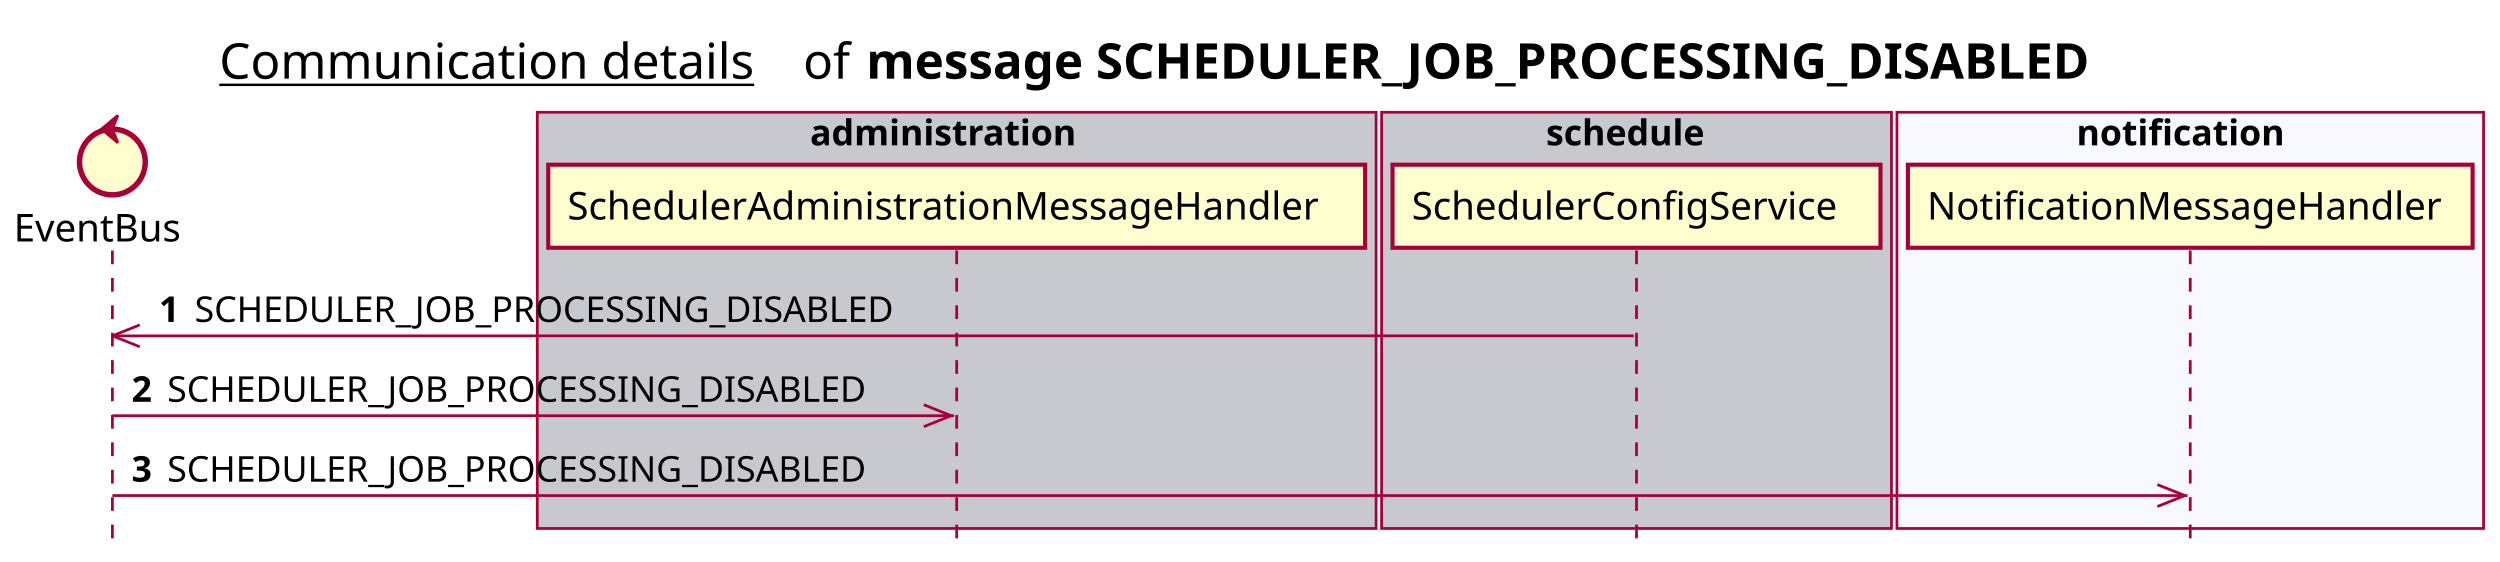
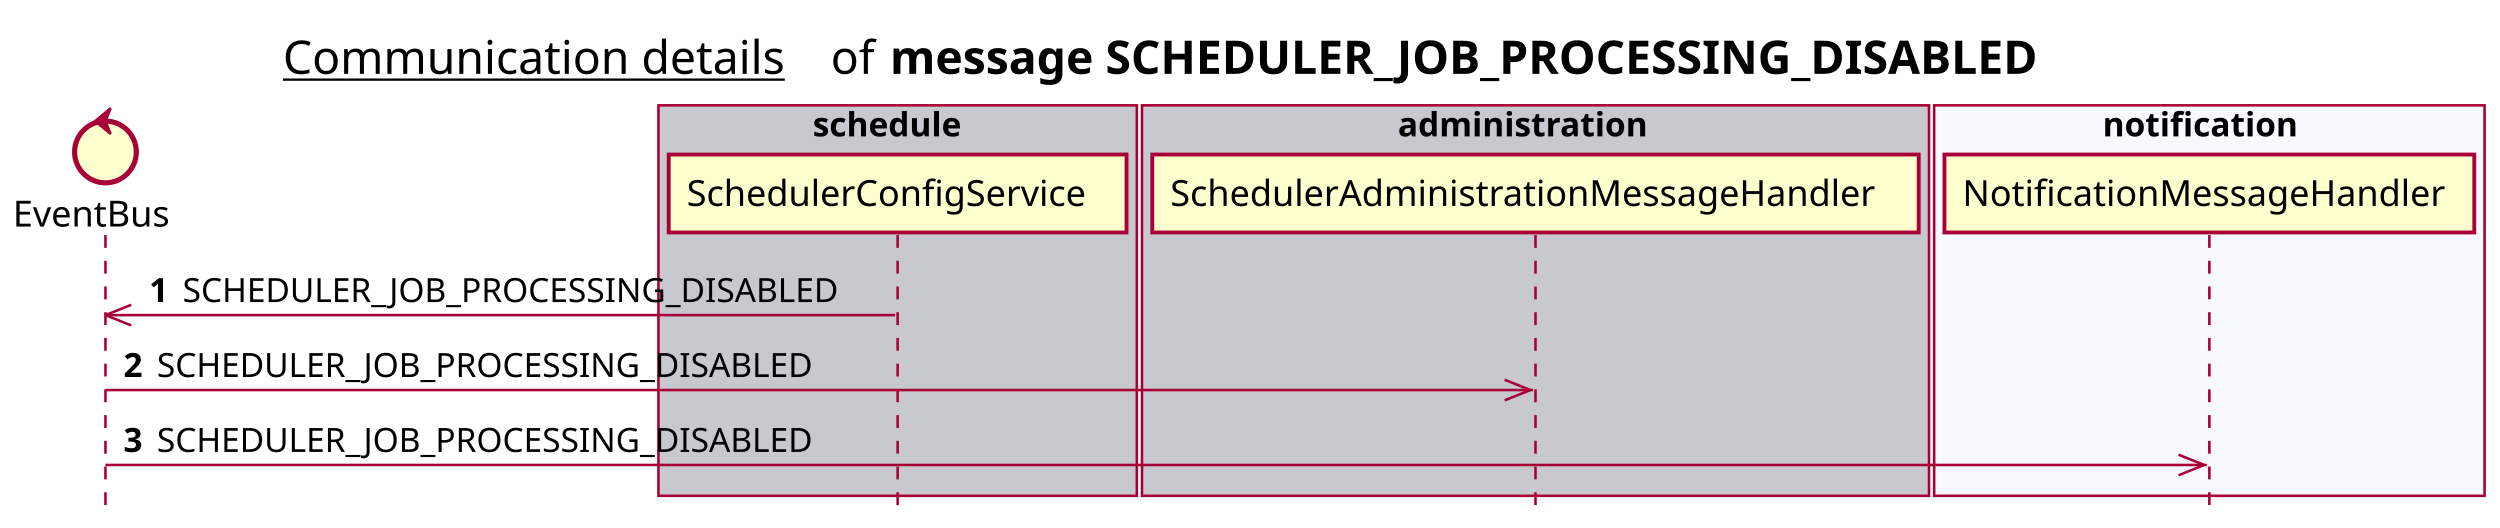
- <svg xmlns="http://www.w3.org/2000/svg" contentScriptType="application/ecmascript" contentStyleType="text/css" height="205px" preserveAspectRatio="none" style="width:912px;height:205px;background:#FFFFFF;" version="1.1" viewBox="0 0 912 205" width="912px" zoomAndPan="magnify">
+ <svg xmlns="http://www.w3.org/2000/svg" contentScriptType="application/ecmascript" contentStyleType="text/css" height="205px" preserveAspectRatio="none" style="width:972px;height:205px;background:#FFFFFF;" version="1.1" viewBox="0 0 972 205" width="972px" zoomAndPan="magnify">
  <defs />
  <g>
-     <text fill="#000000" font-family="sans-serif" font-size="18" lengthAdjust="spacing" text-decoration="underline" textLength="201" x="80" y="28.708">Communication details</text>
-     <text fill="#000000" font-family="sans-serif" font-size="18" lengthAdjust="spacing" textLength="17" x="293" y="28.708">of</text>
-     <text fill="#000000" font-family="sans-serif" font-size="18" font-weight="bold" lengthAdjust="spacing" textLength="511" x="316" y="28.708">message SCHEDULER_JOB_PROCESSING_DISABLED</text>
-     <rect fill="#C8C8CF" height="151.828" style="stroke:#A80036;stroke-width:1.0;" width="306" x="196" y="40.953" />
-     <text fill="#000000" font-family="sans-serif" font-size="13" font-weight="bold" lengthAdjust="spacing" textLength="107" x="295.5" y="53.02">administration</text>
-     <rect fill="#C8C8CF" height="151.828" style="stroke:#A80036;stroke-width:1.0;" width="186" x="504" y="40.953" />
-     <text fill="#000000" font-family="sans-serif" font-size="13" font-weight="bold" lengthAdjust="spacing" textLength="66" x="564" y="53.02">schedule</text>
-     <rect fill="#F8F8FF" height="151.828" style="stroke:#A80036;stroke-width:1.0;" width="214" x="692" y="40.953" />
-     <text fill="#000000" font-family="sans-serif" font-size="13" font-weight="bold" lengthAdjust="spacing" textLength="83" x="757.5" y="53.02">notification</text>
+     <text fill="#000000" font-family="sans-serif" font-size="18" lengthAdjust="spacing" text-decoration="underline" textLength="201" x="110" y="28.708">Communication details</text>
+     <text fill="#000000" font-family="sans-serif" font-size="18" lengthAdjust="spacing" textLength="17" x="323" y="28.708">of</text>
+     <text fill="#000000" font-family="sans-serif" font-size="18" font-weight="bold" lengthAdjust="spacing" textLength="511" x="346" y="28.708">message SCHEDULER_JOB_PROCESSING_DISABLED</text>
+     <rect fill="#C8C8CF" height="151.828" style="stroke:#A80036;stroke-width:1.0;" width="186" x="256" y="40.953" />
+     <text fill="#000000" font-family="sans-serif" font-size="13" font-weight="bold" lengthAdjust="spacing" textLength="66" x="316" y="53.02">schedule</text>
+     <rect fill="#C8C8CF" height="151.828" style="stroke:#A80036;stroke-width:1.0;" width="306" x="444" y="40.953" />
+     <text fill="#000000" font-family="sans-serif" font-size="13" font-weight="bold" lengthAdjust="spacing" textLength="107" x="543.5" y="53.02">administration</text>
+     <rect fill="#F8F8FF" height="151.828" style="stroke:#A80036;stroke-width:1.0;" width="214" x="752" y="40.953" />
+     <text fill="#000000" font-family="sans-serif" font-size="13" font-weight="bold" lengthAdjust="spacing" textLength="83" x="817.5" y="53.02">notification</text>
    <line style="stroke:#A80036;stroke-width:1.0;stroke-dasharray:5.0,5.0;" x1="41" x2="41" y1="91.383" y2="198.781" />
    <line style="stroke:#A80036;stroke-width:1.0;stroke-dasharray:5.0,5.0;" x1="349" x2="349" y1="91.383" y2="198.781" />
    <line style="stroke:#A80036;stroke-width:1.0;stroke-dasharray:5.0,5.0;" x1="597" x2="597" y1="91.383" y2="198.781" />
-     <line style="stroke:#A80036;stroke-width:1.0;stroke-dasharray:5.0,5.0;" x1="799" x2="799" y1="91.383" y2="198.781" />
+     <line style="stroke:#A80036;stroke-width:1.0;stroke-dasharray:5.0,5.0;" x1="859" x2="859" y1="91.383" y2="198.781" />
    <text fill="#000000" font-family="sans-serif" font-size="14" lengthAdjust="spacing" textLength="66" x="5" y="88.081">EventBus</text>
    <ellipse cx="41" cy="59.086" fill="#FEFECE" rx="12" ry="12" style="stroke:#A80036;stroke-width:2.0;" />
    <polygon fill="#A80036" points="37,47.086,43,42.086,41,47.086,43,52.086,37,47.086" style="stroke:#A80036;stroke-width:1.0;" />
-     <rect fill="#FEFECE" height="30.297" style="stroke:#A80036;stroke-width:1.5;" width="298" x="200" y="60.086" />
-     <text fill="#000000" font-family="sans-serif" font-size="14" lengthAdjust="spacing" textLength="284" x="207" y="80.081">SchedulerAdministrationMessageHandler</text>
-     <rect fill="#FEFECE" height="30.297" style="stroke:#A80036;stroke-width:1.5;" width="178" x="508" y="60.086" />
-     <text fill="#000000" font-family="sans-serif" font-size="14" lengthAdjust="spacing" textLength="164" x="515" y="80.081">SchedulerConfigService</text>
-     <rect fill="#FEFECE" height="30.297" style="stroke:#A80036;stroke-width:1.5;" width="206" x="696" y="60.086" />
-     <text fill="#000000" font-family="sans-serif" font-size="14" lengthAdjust="spacing" textLength="192" x="703" y="80.081">NotificationMessageHandler</text>
+     <rect fill="#FEFECE" height="30.297" style="stroke:#A80036;stroke-width:1.5;" width="178" x="260" y="60.086" />
+     <text fill="#000000" font-family="sans-serif" font-size="14" lengthAdjust="spacing" textLength="164" x="267" y="80.081">SchedulerConfigService</text>
+     <rect fill="#FEFECE" height="30.297" style="stroke:#A80036;stroke-width:1.5;" width="298" x="448" y="60.086" />
+     <text fill="#000000" font-family="sans-serif" font-size="14" lengthAdjust="spacing" textLength="284" x="455" y="80.081">SchedulerAdministrationMessageHandler</text>
+     <rect fill="#FEFECE" height="30.297" style="stroke:#A80036;stroke-width:1.5;" width="206" x="756" y="60.086" />
+     <text fill="#000000" font-family="sans-serif" font-size="14" lengthAdjust="spacing" textLength="192" x="763" y="80.081">NotificationMessageHandler</text>
    <line style="stroke:#A80036;stroke-width:1.0;" x1="41" x2="51" y1="122.516" y2="118.516" />
    <line style="stroke:#A80036;stroke-width:1.0;" x1="41" x2="51" y1="122.516" y2="126.516" />
-     <line style="stroke:#A80036;stroke-width:1.0;" x1="41" x2="596" y1="122.516" y2="122.516" />
+     <line style="stroke:#A80036;stroke-width:1.0;" x1="41" x2="348" y1="122.516" y2="122.516" />
    <text fill="#000000" font-family="sans-serif" font-size="13" font-weight="bold" lengthAdjust="spacing" textLength="9" x="58" y="117.45">1</text>
    <text fill="#000000" font-family="sans-serif" font-size="13" lengthAdjust="spacing" textLength="271" x="71" y="117.45">SCHEDULER_JOB_PROCESSING_DISABLED</text>
-     <line style="stroke:#A80036;stroke-width:1.0;" x1="347" x2="337" y1="151.648" y2="147.648" />
-     <line style="stroke:#A80036;stroke-width:1.0;" x1="347" x2="337" y1="151.648" y2="155.648" />
-     <line style="stroke:#A80036;stroke-width:1.0;" x1="41" x2="348" y1="151.648" y2="151.648" />
+     <line style="stroke:#A80036;stroke-width:1.0;" x1="595" x2="585" y1="151.648" y2="147.648" />
+     <line style="stroke:#A80036;stroke-width:1.0;" x1="595" x2="585" y1="151.648" y2="155.648" />
+     <line style="stroke:#A80036;stroke-width:1.0;" x1="41" x2="596" y1="151.648" y2="151.648" />
    <text fill="#000000" font-family="sans-serif" font-size="13" font-weight="bold" lengthAdjust="spacing" textLength="9" x="48" y="146.583">2</text>
    <text fill="#000000" font-family="sans-serif" font-size="13" lengthAdjust="spacing" textLength="271" x="61" y="146.583">SCHEDULER_JOB_PROCESSING_DISABLED</text>
-     <line style="stroke:#A80036;stroke-width:1.0;" x1="797" x2="787" y1="180.781" y2="176.781" />
-     <line style="stroke:#A80036;stroke-width:1.0;" x1="797" x2="787" y1="180.781" y2="184.781" />
-     <line style="stroke:#A80036;stroke-width:1.0;" x1="41" x2="798" y1="180.781" y2="180.781" />
+     <line style="stroke:#A80036;stroke-width:1.0;" x1="857" x2="847" y1="180.781" y2="176.781" />
+     <line style="stroke:#A80036;stroke-width:1.0;" x1="857" x2="847" y1="180.781" y2="184.781" />
+     <line style="stroke:#A80036;stroke-width:1.0;" x1="41" x2="858" y1="180.781" y2="180.781" />
    <text fill="#000000" font-family="sans-serif" font-size="13" font-weight="bold" lengthAdjust="spacing" textLength="9" x="48" y="175.715">3</text>
    <text fill="#000000" font-family="sans-serif" font-size="13" lengthAdjust="spacing" textLength="271" x="61" y="175.715">SCHEDULER_JOB_PROCESSING_DISABLED</text>
  </g>
</svg>
